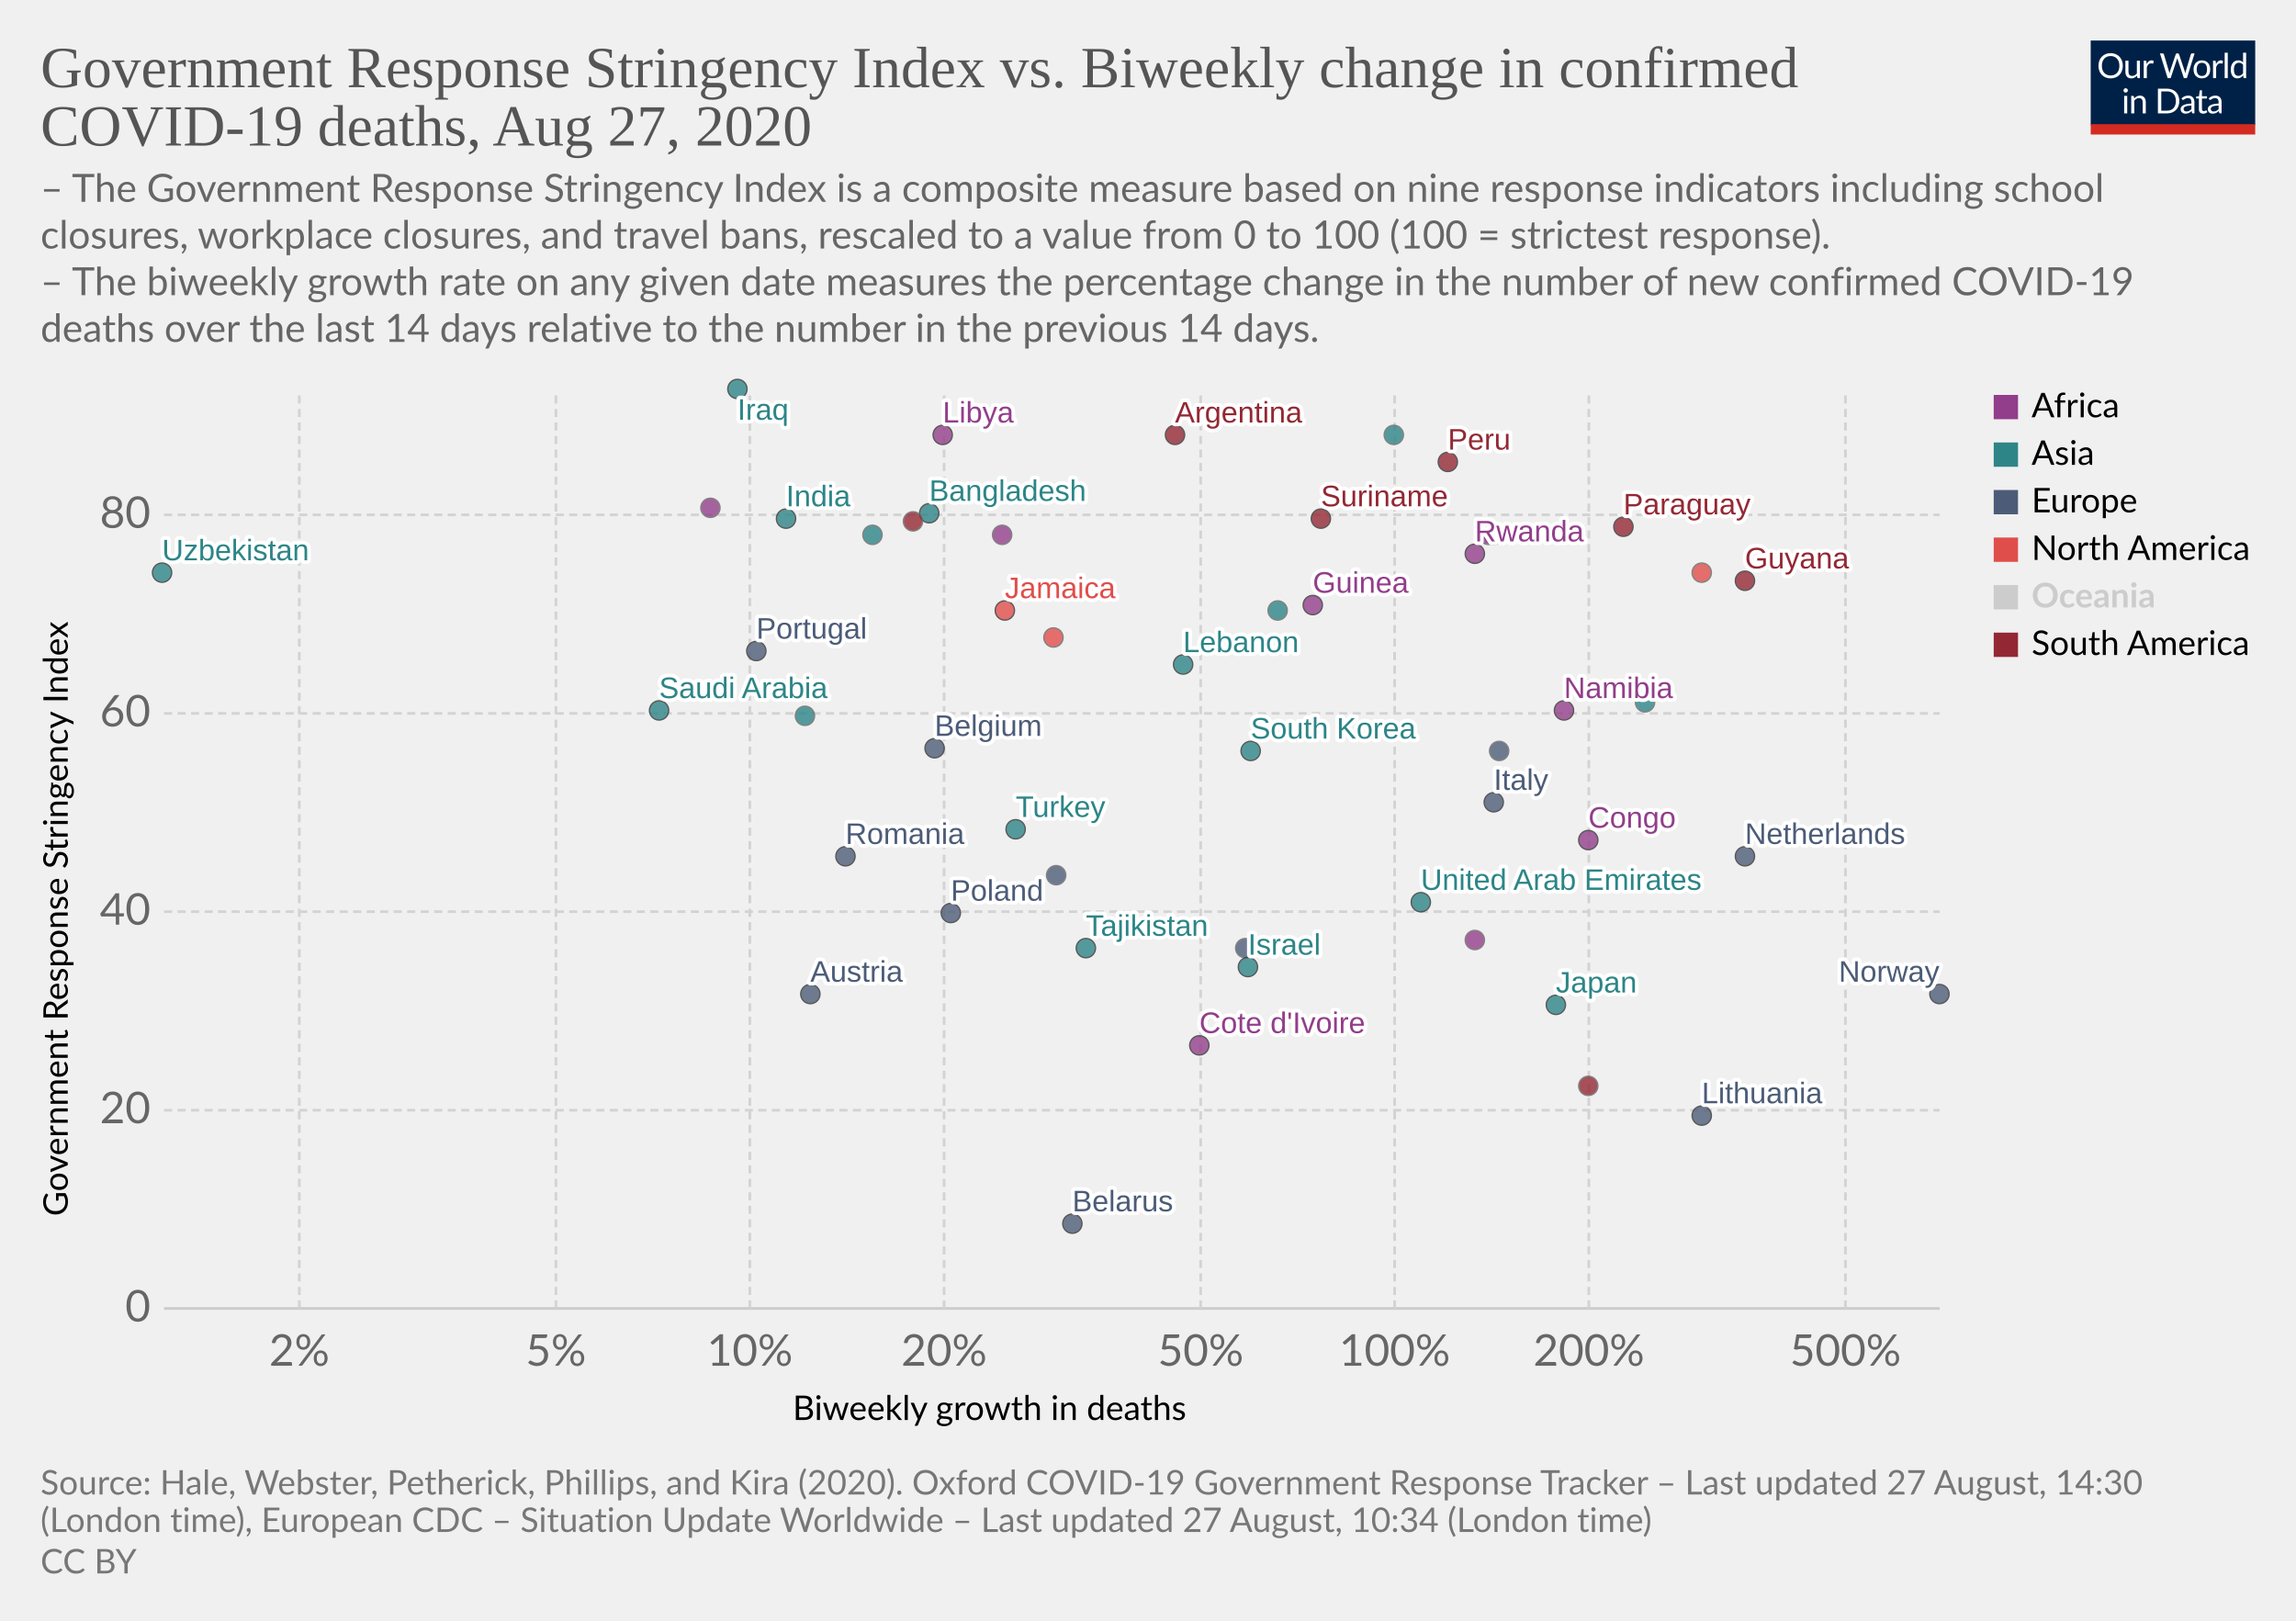
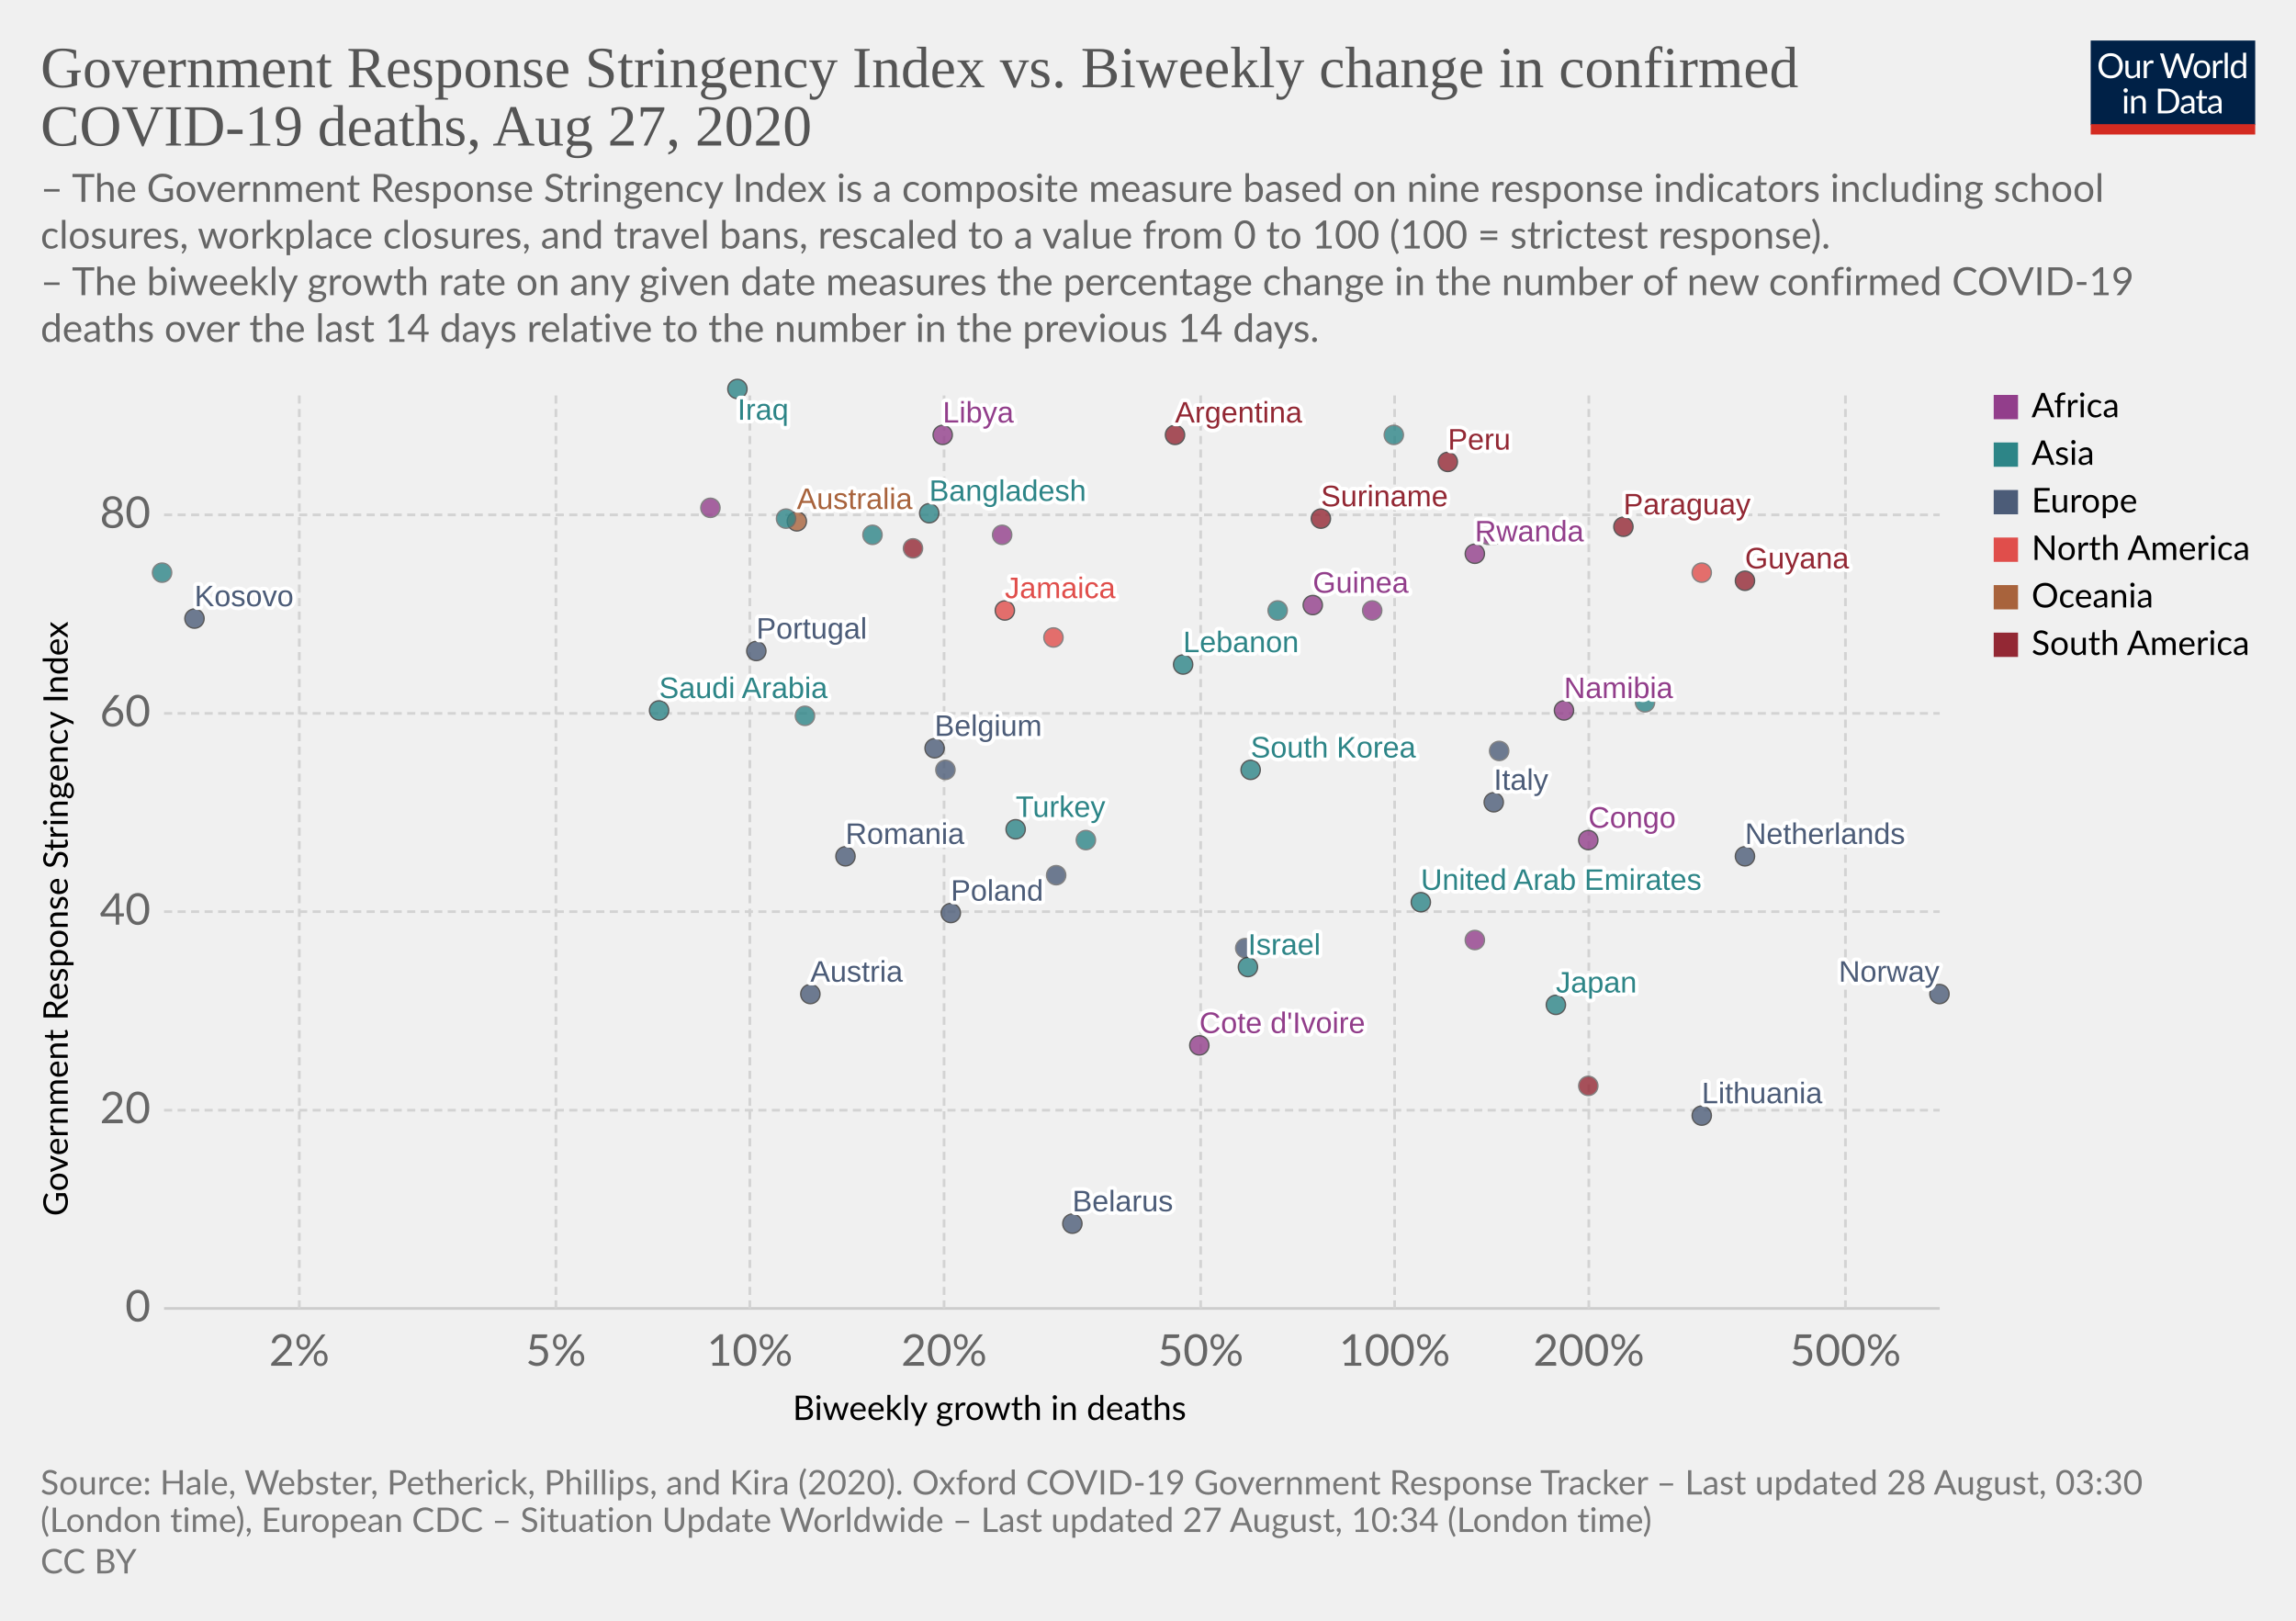
<svg xmlns="http://www.w3.org/2000/svg" version="1.1" style="background-color:#fff;-webkit-font-smoothing:antialiased" width="850" height="600" viewBox="0 0 850 600" font-family="Lato,'Helvetica Neue',Helvetica,Arial,sans-serif" font-size="18" text-rendering="optimizeLegibility">
  <g class="HeaderView">
    <g transform="matrix(.29 0 0 .29 774 15)">
      <svg width="210" height="120" viewBox="0 0 210 120" fill="none">
        <g clip-path="url(#clip0)">
          <path d="M0 0h210v107.89H0V0z" fill="#002147" />
          <path d="M40.98 32.25c0 2.36-.38 4.53-1.12 6.51a14.26 14.26 0 01-8.1 8.4c-1.9.78-4.02 1.17-6.34 1.17a16.6 16.6 0 01-6.33-1.17 14.31 14.31 0 01-8.08-8.4 18.29 18.29 0 01-1.12-6.51c0-2.36.38-4.53 1.12-6.5a14.32 14.32 0 018.07-8.44c1.92-.8 4.03-1.19 6.34-1.19 2.32 0 4.43.4 6.34 1.19 1.92.8 3.56 1.9 4.93 3.34a14.87 14.87 0 013.17 5.1 18.1 18.1 0 011.12 6.5zm-4.38 0c0-1.94-.26-3.68-.8-5.22a10.91 10.91 0 00-2.24-3.89 9.68 9.68 0 00-3.52-2.46 11.95 11.95 0 00-4.62-.86c-1.68 0-3.21.28-4.6.86a9.88 9.88 0 00-3.54 2.46 10.91 10.91 0 00-2.24 3.9c-.53 1.53-.8 3.27-.8 5.2 0 1.94.27 3.68.8 5.22a11.17 11.17 0 002.24 3.9 10.01 10.01 0 003.55 2.44c1.38.56 2.9.83 4.6.83 1.7 0 3.24-.27 4.61-.83a9.8 9.8 0 003.52-2.44 11.17 11.17 0 002.25-3.9c.53-1.54.8-3.28.8-5.21zm26.22-6.54V48H60.5c-.56 0-.9-.27-1.05-.81l-.31-2.4a12.45 12.45 0 01-3.26 2.6c-1.2.64-2.58.96-4.13.96-1.22 0-2.3-.2-3.24-.6a6.52 6.52 0 01-2.33-1.7 7.37 7.37 0 01-1.43-2.67c-.3-1.04-.46-2.2-.46-3.45V25.7h3.91v14.22c0 1.68.38 2.99 1.15 3.91.77.93 1.96 1.39 3.54 1.39 1.16 0 2.24-.27 3.23-.82a10.42 10.42 0 002.8-2.28V25.7h3.91zm8.61 4.47a9.94 9.94 0 012.6-3.56 5.64 5.64 0 013.76-1.3c.47 0 .92.05 1.34.15.44.1.83.27 1.17.49l-.3 2.92c-.09.37-.3.55-.66.55-.2 0-.5-.04-.9-.13a6.21 6.21 0 00-3.24.18c-.54.2-1.03.5-1.47.92-.42.4-.81.9-1.17 1.5-.33.58-.64 1.26-.92 2.02V48H67.7V25.71h2.25c.42 0 .72.08.88.25.16.16.27.44.33.83l.26 3.39zm61.16-13.7L122.75 48h-3.82l-7.99-24.05a21.95 21.95 0 01-.42-1.58 38.36 38.36 0 01-.44 1.58L102.05 48h-3.83L88.4 16.47h3.54c.38 0 .7.1.95.29.26.2.43.43.5.73l6.52 21.9c.1.4.2.83.28 1.28.1.46.2.94.29 1.46l.3-1.46c.12-.47.25-.9.38-1.27l7.41-21.91c.1-.25.26-.48.51-.69.27-.22.58-.33.95-.33h1.23c.38 0 .69.1.92.29.24.2.41.43.53.73l7.4 21.9a28.4 28.4 0 01.68 2.62 29.52 29.52 0 01.52-2.61l6.54-21.91c.07-.27.23-.5.48-.7.27-.21.58-.32.95-.32h3.32zm9.35 8.88c1.63 0 3.1.27 4.4.82a9.43 9.43 0 015.46 5.94c.5 1.4.74 2.98.74 4.73 0 1.76-.25 3.34-.74 4.75a9.43 9.43 0 01-5.46 5.92c-1.3.52-2.77.79-4.4.79-1.64 0-3.12-.27-4.44-.8a9.42 9.42 0 01-3.35-2.3c-.92-1-1.63-2.2-2.13-3.61-.49-1.41-.73-3-.73-4.75s.24-3.33.73-4.73c.5-1.43 1.2-2.64 2.13-3.63a9.4 9.4 0 013.35-2.31c1.32-.55 2.8-.82 4.44-.82zm0 19.89c2.2 0 3.84-.73 4.93-2.2 1.08-1.48 1.63-3.54 1.63-6.18 0-2.66-.55-4.72-1.63-6.2-1.09-1.49-2.73-2.23-4.93-2.23-1.12 0-2.09.2-2.93.57a5.7 5.7 0 00-2.06 1.65 7.5 7.5 0 00-1.24 2.67c-.26 1.04-.4 2.22-.4 3.54 0 2.64.55 4.7 1.64 6.18 1.1 1.47 2.76 2.2 4.99 2.2zm17.97-15.07a9.94 9.94 0 012.6-3.56 5.64 5.64 0 013.76-1.3c.47 0 .91.05 1.34.15.44.1.83.27 1.16.49l-.28 2.92c-.09.37-.31.55-.66.55-.2 0-.5-.04-.9-.13a6.2 6.2 0 00-3.24.18c-.54.2-1.03.5-1.47.92-.43.4-.82.9-1.17 1.5a13.1 13.1 0 00-.92 2.02V48h-3.94V25.71h2.24c.43 0 .72.08.88.25.17.16.28.44.33.83l.27 3.39zm15.04-14.59V48h-3.92V15.6h3.92zm19.55 15.43a6.22 6.22 0 00-2.38-2.05 6.7 6.7 0 00-2.86-.6c-2.07 0-3.66.75-4.77 2.23-1.12 1.48-1.68 3.6-1.68 6.33 0 1.46.13 2.7.38 3.74a7.29 7.29 0 001.1 2.56 4.35 4.35 0 001.78 1.45c.7.3 1.5.46 2.4.46 1.29 0 2.41-.3 3.36-.88a9.6 9.6 0 002.67-2.49V31.02zm3.91-15.43V48h-2.33c-.56 0-.9-.27-1.06-.81l-.35-2.71a12.13 12.13 0 01-3.25 2.77 8.28 8.28 0 01-4.23 1.06 7.31 7.31 0 01-6.14-2.9c-.73-.96-1.3-2.15-1.69-3.57a18.35 18.35 0 01.07-9.48 11.29 11.29 0 011.89-3.7 8.7 8.7 0 017.06-3.34 7.96 7.96 0 016.12 2.62V15.59h3.91zM46.61 70.71V93H42.7V70.71h3.91zm.84-7c0 .39-.08.75-.24 1.09a2.81 2.81 0 01-1.52 1.47 2.67 2.67 0 01-2.16 0 2.9 2.9 0 01-1.45-1.47 2.67 2.67 0 010-2.16c.15-.35.35-.65.6-.9.25-.27.53-.47.85-.62a2.67 2.67 0 012.16 0c.35.15.65.35.9.62.27.25.47.55.62.9.16.34.24.7.24 1.08zm7.97 10.24c.49-.54 1-1.04 1.54-1.48a9.85 9.85 0 013.66-1.84 8.96 8.96 0 015.43.35c.94.4 1.72.97 2.33 1.71a7.36 7.36 0 011.43 2.67c.32 1.04.49 2.19.49 3.45V93h-3.94V78.81c0-1.69-.4-3-1.17-3.92-.76-.93-1.93-1.4-3.5-1.4a6.6 6.6 0 00-3.25.83c-1 .56-1.92 1.31-2.77 2.27V93h-3.94V70.71h2.35c.56 0 .9.28 1.04.82l.3 2.42zm57.7 3.3c0 2.36-.37 4.5-1.11 6.44a14.3 14.3 0 01-3.17 4.98 14.1 14.1 0 01-4.93 3.2c-1.9.76-4.02 1.13-6.33 1.13H85.8V61.47h11.77c2.31 0 4.42.39 6.33 1.15a13.8 13.8 0 018.1 8.18 17.75 17.75 0 011.12 6.45zm-4.37 0c0-1.94-.26-3.67-.8-5.2a10.94 10.94 0 00-2.23-3.87 9.57 9.57 0 00-3.53-2.42 12.23 12.23 0 00-4.61-.83h-7.5v24.62h7.5c1.7 0 3.24-.28 4.61-.84a9.7 9.7 0 003.53-2.4 10.94 10.94 0 002.24-3.87c.53-1.53.8-3.26.8-5.2zm19.8 5.72c-1.8.06-3.34.2-4.62.44-1.26.22-2.3.51-3.1.88-.8.36-1.37.8-1.74 1.3-.35.5-.53 1.05-.53 1.67 0 .58.1 1.1.3 1.52a3 3 0 00.76 1.05c.34.27.73.46 1.17.6.45.11.94.17 1.45.17a7.28 7.28 0 003.5-.81 11.95 11.95 0 002.82-2.2v-4.62zm-12.65-9.11a12.73 12.73 0 013.98-2.66c1.43-.59 3-.88 4.73-.88 1.25 0 2.36.2 3.33.61a6.81 6.81 0 013.94 4.38c.33 1.04.5 2.19.5 3.43V93h-1.74a1.8 1.8 0 01-.88-.18c-.2-.13-.36-.38-.48-.74l-.44-2.12c-.59.55-1.16 1.03-1.72 1.46a9.48 9.48 0 01-3.74 1.7c-.69.15-1.46.23-2.3.23-.87 0-1.69-.12-2.45-.35a5.34 5.34 0 01-3.34-2.93 6.64 6.64 0 01-.49-2.64c0-.88.25-1.72.73-2.53a6.33 6.33 0 012.35-2.17c1.09-.63 2.5-1.15 4.25-1.54 1.75-.41 3.89-.65 6.42-.7v-1.75c0-1.73-.37-3.03-1.12-3.91-.75-.9-1.84-1.34-3.28-1.34-.97 0-1.78.12-2.44.37-.64.23-1.2.5-1.7.81l-1.23.82c-.33.23-.67.35-1 .35-.27 0-.5-.07-.69-.2a2.1 2.1 0 01-.48-.53l-.7-1.25zm27.67 19.5c-1.76 0-3.12-.5-4.07-1.48-.94-.98-1.41-2.4-1.41-4.25V74h-2.68a.9.9 0 01-.6-.2c-.16-.14-.24-.36-.24-.66v-1.56l3.65-.46.9-6.89a.9.9 0 01.29-.52.88.88 0 01.62-.22H142v7.67h6.44V74H142v13.38c0 .94.22 1.63.68 2.09.45.45 1.04.68 1.76.68a3.21 3.21 0 001.85-.53l.55-.35c.16-.12.3-.18.41-.18.2 0 .4.13.55.38l1.15 1.87a7.45 7.45 0 01-2.44 1.5c-.96.35-1.94.52-2.95.52zm19.68-10.4c-1.8.07-3.34.21-4.62.45-1.26.22-2.3.51-3.1.88-.8.36-1.37.8-1.74 1.3-.35.5-.53 1.05-.53 1.67 0 .58.1 1.1.3 1.52.18.42.44.77.76 1.05.34.27.73.46 1.17.6.45.11.94.17 1.45.17a7.3 7.3 0 003.5-.81 12.04 12.04 0 002.82-2.2v-4.62zm-12.65-9.1a12.72 12.72 0 013.99-2.66c1.42-.59 3-.88 4.72-.88 1.25 0 2.36.2 3.33.61a6.81 6.81 0 013.94 4.38c.33 1.04.5 2.19.5 3.43V93h-1.74a1.8 1.8 0 01-.88-.18c-.2-.13-.36-.38-.48-.74l-.44-2.12c-.59.55-1.16 1.03-1.72 1.46a9.48 9.48 0 01-3.74 1.7c-.69.15-1.46.23-2.3.23-.87 0-1.69-.12-2.45-.35a5.33 5.33 0 01-3.34-2.93 6.62 6.62 0 01-.49-2.64c0-.88.25-1.72.73-2.53a6.33 6.33 0 012.35-2.17c1.09-.63 2.5-1.15 4.25-1.54a31.2 31.2 0 016.42-.7v-1.75c0-1.73-.37-3.03-1.12-3.91-.75-.9-1.84-1.34-3.28-1.34-.97 0-1.78.12-2.44.37-.64.23-1.2.5-1.7.81-.46.3-.87.57-1.22.82-.34.23-.68.35-1.02.35-.26 0-.49-.07-.68-.2a1.88 1.88 0 01-.48-.53l-.7-1.25z" fill="#fff" />
          <path fill="#D42B21" d="M0 106.79h210V120H0z" />
        </g>
        <defs>
          <clipPath id="clip0">
            <path fill="#fff" d="M0 0h210v120H0z" />
          </clipPath>
        </defs>
      </svg>
    </g>
    <a href="https://ourworldindata.org/grapher/stringency-index-vs-biweekly-covid-deaths" target="_blank" font-family="&quot;Playfair Display&quot;,Georgia,&quot;Times New Roman&quot;,serif">
      <text font-size="21.6" x="15" y="32.3" fill="#555">
        <tspan x="15" y="32.28">Government Response Stringency Index vs. Biweekly change in confirmed</tspan>
        <tspan x="15" y="53.88">COVID-19 deaths, Aug 27, 2020</tspan>
      </text>
    </a>
    <text font-size="14.4" x="15" y="74.7" fill="#666">
      <tspan x="15" y="74.72">– The Government Response Stringency Index is a composite measure based on nine response indicators including school</tspan>
      <tspan x="15" y="92">closures, workplace closures, and travel bans, rescaled to a value from 0 to 100 (100 = strictest response).</tspan>
      <tspan x="15" y="109.28"> – The biweekly growth rate on any given date measures the percentage change in the number of new confirmed COVID-19</tspan>
      <tspan x="15" y="126.56">deaths over the last 14 days relative to the number in the previous 14 days.</tspan>
    </text>
  </g>
  <g class="ScatterPlot">
    <g class="AxisBoxView">
      <g class="HorizontalAxis">
        <text font-size="12.6" x="293.5" y="525.7">
          <tspan x="293.47" y="525.68">Biweekly growth in deaths</tspan>
        </text>
        <text x="110.8" y="505.6" fill="#666" text-anchor="middle" font-size="16.2">2%</text>
        <text x="205.8" y="505.6" fill="#666" text-anchor="middle" font-size="16.2">5%</text>
        <text x="277.6" y="505.6" fill="#666" text-anchor="middle" font-size="16.2">10%</text>
        <text x="349.5" y="505.6" fill="#666" text-anchor="middle" font-size="16.2">20%</text>
        <text x="444.5" y="505.6" fill="#666" text-anchor="middle" font-size="16.2">50%</text>
        <text x="516.3" y="505.6" fill="#666" text-anchor="middle" font-size="16.2">100%</text>
        <text x="588.2" y="505.6" fill="#666" text-anchor="middle" font-size="16.2">200%</text>
        <text x="683.2" y="505.6" fill="#666" text-anchor="middle" font-size="16.2">500%</text>
      </g>
      <g class="VerticalAxis">
        <text font-size="12.6" x="-450.2" y="25.1" transform="rotate(-90)">
          <tspan x="-450.2" y="25.08">Government Response Stringency Index</tspan>
        </text>
        <text x="55.74" y="484.4" fill="#666" dominant-baseline="middle" text-anchor="end" font-size="16.2">0</text>
        <text x="55.74" y="411" fill="#666" dominant-baseline="middle" text-anchor="end" font-size="16.2">20</text>
        <text x="55.74" y="337.5" fill="#666" dominant-baseline="middle" text-anchor="end" font-size="16.2">40</text>
        <text x="55.74" y="264.1" fill="#666" dominant-baseline="middle" text-anchor="end" font-size="16.2">60</text>
        <text x="55.74" y="190.6" fill="#666" dominant-baseline="middle" text-anchor="end" font-size="16.2">80</text>
      </g>
      <g class="AxisGridLines horizontalLines">
        <path stroke="#ccc" d="M60.74 484.4h657.35" />
        <path stroke="#d3d3d3" stroke-dasharray="3,2" d="M60.74 411h657.35M60.74 337.5h657.35M60.74 264.1h657.35M60.74 190.6h657.35" />
      </g>
      <g class="AxisGridLines verticalLines" stroke="#d3d3d3" stroke-dasharray="3,2">
        <path d="M110.8 484.4v-340M205.8 484.4v-340M277.6 484.4v-340M349.5 484.4v-340M444.5 484.4v-340M516.3 484.4v-340M588.2 484.4v-340M683.2 484.4v-340" />
      </g>
    </g>
    <g class="PointsWithLabels clickable" clip-path="url(#a)" font-family="Arial, sans-serif">
      <path fill="rgba(255,255,255,0)" d="M60.74 144.4h657.35v340H60.74z" />
      <defs>
        <clipPath id="a">
          <path d="M50.74 134.4h677.35v360H50.74z" />
        </clipPath>
      </defs>
      <g class="key-United-Arab-Emirates_0">
        <circle cx="526" cy="334" r="3.57" fill="#2D8587" opacity=".8" stroke="#333" stroke-width=".5" />
      </g>
      <g class="key-Argentina_0">
        <circle cx="435" cy="161" r="3.57" fill="#932834" opacity=".8" stroke="#333" stroke-width=".5" />
      </g>
+       <g class="key-Australia_0">
+         <circle cx="295" cy="193" r="3.57" fill="#A8633C" opacity=".8" stroke="#333" stroke-width=".5" />
+       </g>
      <g class="key-Austria_0">
        <circle cx="300" cy="368" r="3.57" fill="#4C5C78" opacity=".8" stroke="#333" stroke-width=".5" />
      </g>
      <g class="key-Belgium_0">
        <circle cx="346" cy="277" r="3.57" fill="#4C5C78" opacity=".8" stroke="#333" stroke-width=".5" />
      </g>
      <g class="key-Belarus_0">
        <circle cx="397" cy="453" r="3.57" fill="#4C5C78" opacity=".8" stroke="#333" stroke-width=".5" />
      </g>
      <g class="key-Czech-Republic_0">
        <circle cx="461" cy="351" r="3.57" fill="#4C5C78" opacity=".8" stroke="#666" stroke-width=".5" />
      </g>
      <g class="key-Peru_0">
        <circle cx="536" cy="171" r="3.57" fill="#932834" opacity=".8" stroke="#333" stroke-width=".5" />
      </g>
      <g class="key-Paraguay_0">
        <circle cx="601" cy="195" r="3.57" fill="#932834" opacity=".8" stroke="#333" stroke-width=".5" />
      </g>
      <g class="key-Bangladesh_0">
        <circle cx="344" cy="190" r="3.57" fill="#2D8587" opacity=".8" stroke="#333" stroke-width=".5" />
      </g>
      <g class="key-Cote-d__0027Ivoire_0">
        <circle cx="444" cy="387" r="3.57" fill="#923E8B" opacity=".8" stroke="#333" stroke-width=".5" />
      </g>
      <g class="key-Cuba_0">
        <circle cx="630" cy="212" r="3.57" fill="#E04E4B" opacity=".8" stroke="#666" stroke-width=".5" />
      </g>
      <g class="key-Jamaica_0">
        <circle cx="372" cy="226" r="3.57" fill="#E04E4B" opacity=".8" stroke="#333" stroke-width=".5" />
      </g>
      <g class="key-Turkey_0">
        <circle cx="376" cy="307" r="3.57" fill="#2D8587" opacity=".8" stroke="#333" stroke-width=".5" />
      </g>
      <g class="key-Ethiopia_0">
        <circle cx="371" cy="198" r="3.57" fill="#923E8B" opacity=".8" stroke="#666" stroke-width=".5" />
      </g>
      <g class="key-Guinea_0">
        <circle cx="486" cy="224" r="3.57" fill="#923E8B" opacity=".8" stroke="#333" stroke-width=".5" />
      </g>
      <g class="key-Namibia_0">
        <circle cx="579" cy="263" r="3.57" fill="#923E8B" opacity=".8" stroke="#333" stroke-width=".5" />
      </g>
      <g class="key-Rwanda_0">
        <circle cx="546" cy="205" r="3.57" fill="#923E8B" opacity=".8" stroke="#333" stroke-width=".5" />
      </g>
      <g class="key-Suriname_0">
        <circle cx="489" cy="192" r="3.57" fill="#932834" opacity=".8" stroke="#333" stroke-width=".5" />
      </g>
      <g class="key-Ecuador_0">
-         <circle cx="338" cy="193" r="3.57" fill="#932834" opacity=".8" stroke="#666" stroke-width=".5" />
+         <circle cx="338" cy="203" r="3.57" fill="#932834" opacity=".8" stroke="#666" stroke-width=".5" />
      </g>
      <g class="key-France_0">
        <circle cx="391" cy="324" r="3.57" fill="#4C5C78" opacity=".8" stroke="#666" stroke-width=".5" />
      </g>
      <g class="key-Greece_0">
        <circle cx="555" cy="278" r="3.57" fill="#4C5C78" opacity=".8" stroke="#666" stroke-width=".5" />
      </g>
      <g class="key-Guyana_0">
        <circle cx="646" cy="215" r="3.57" fill="#932834" opacity=".8" stroke="#333" stroke-width=".5" />
      </g>
      <g class="key-Indonesia_0">
        <circle cx="298" cy="265" r="3.57" fill="#2D8587" opacity=".8" stroke="#666" stroke-width=".5" />
      </g>
      <g class="key-India_0">
-         <circle cx="291" cy="192" r="3.57" fill="#2D8587" opacity=".8" stroke="#333" stroke-width=".5" />
+         <circle cx="291" cy="192" r="3.57" fill="#2D8587" opacity=".8" stroke="#666" stroke-width=".5" />
      </g>
      <g class="key-Iraq_0">
        <circle cx="273" cy="144" r="3.57" fill="#2D8587" opacity=".8" stroke="#333" stroke-width=".5" />
      </g>
      <g class="key-Israel_0">
        <circle cx="462" cy="358" r="3.57" fill="#2D8587" opacity=".8" stroke="#333" stroke-width=".5" />
      </g>
      <g class="key-Italy_0">
        <circle cx="553" cy="297" r="3.57" fill="#4C5C78" opacity=".8" stroke="#333" stroke-width=".5" />
      </g>
      <g class="key-Japan_0">
        <circle cx="576" cy="372" r="3.57" fill="#2D8587" opacity=".8" stroke="#333" stroke-width=".5" />
      </g>
      <g class="key-Syria_0">
        <circle cx="609" cy="260" r="3.57" fill="#2D8587" opacity=".8" stroke="#666" stroke-width=".5" />
      </g>
      <g class="key-Uganda_0">
        <circle cx="553" cy="198" r="3.57" fill="#923E8B" opacity=".8" stroke="#666" stroke-width=".5" />
      </g>
      <g class="key-Democratic-Republic-of-Congo_0">
        <circle cx="546" cy="348" r="3.57" fill="#923E8B" opacity=".8" stroke="#666" stroke-width=".5" />
      </g>
+       <g class="key-Morocco_0">
+         <circle cx="508" cy="226" r="3.57" fill="#923E8B" opacity=".8" stroke="#666" stroke-width=".5" />
+       </g>
      <g class="key-Saudi-Arabia_0">
        <circle cx="244" cy="263" r="3.57" fill="#2D8587" opacity=".8" stroke="#333" stroke-width=".5" />
      </g>
+       <g class="key-Ukraine_0">
+         <circle cx="350" cy="285" r="3.57" fill="#4C5C78" opacity=".8" stroke="#666" stroke-width=".5" />
+       </g>
      <g class="key-Palestine_0">
        <circle cx="323" cy="198" r="3.57" fill="#2D8587" opacity=".8" stroke="#666" stroke-width=".5" />
      </g>
+       <g class="key-Libya_0">
+         <circle cx="349" cy="161" r="3.57" fill="#923E8B" opacity=".8" stroke="#333" stroke-width=".5" />
+       </g>
      <g class="key-Puerto-Rico_0">
        <circle cx="390" cy="236" r="3.57" fill="#E04E4B" opacity=".8" stroke="#666" stroke-width=".5" />
      </g>
      <g class="key-Swaziland_0">
        <circle cx="263" cy="188" r="3.57" fill="#923E8B" opacity=".8" stroke="#666" stroke-width=".5" />
      </g>
+       <g class="key-Kosovo_0">
+         <circle cx="72" cy="229" r="3.57" fill="#4C5C78" opacity=".8" stroke="#333" stroke-width=".5" />
+       </g>
      <g class="key-South-Korea_0">
-         <circle cx="463" cy="278" r="3.57" fill="#2D8587" opacity=".8" stroke="#333" stroke-width=".5" />
+         <circle cx="463" cy="285" r="3.57" fill="#2D8587" opacity=".8" stroke="#333" stroke-width=".5" />
      </g>
      <g class="key-Lebanon_0">
        <circle cx="438" cy="246" r="3.57" fill="#2D8587" opacity=".8" stroke="#333" stroke-width=".5" />
      </g>
      <g class="key-Lithuania_0">
        <circle cx="630" cy="413" r="3.57" fill="#4C5C78" opacity=".8" stroke="#333" stroke-width=".5" />
      </g>
      <g class="key-Netherlands_0">
        <circle cx="646" cy="317" r="3.57" fill="#4C5C78" opacity=".8" stroke="#333" stroke-width=".5" />
      </g>
      <g class="key-Norway_0">
        <circle cx="718" cy="368" r="3.57" fill="#4C5C78" opacity=".8" stroke="#333" stroke-width=".5" />
      </g>
      <g class="key-Nepal_0">
        <circle cx="516" cy="161" r="3.57" fill="#2D8587" opacity=".8" stroke="#666" stroke-width=".5" />
      </g>
      <g class="key-Philippines_0">
        <circle cx="473" cy="226" r="3.57" fill="#2D8587" opacity=".8" stroke="#666" stroke-width=".5" />
      </g>
      <g class="key-Poland_0">
        <circle cx="352" cy="338" r="3.57" fill="#4C5C78" opacity=".8" stroke="#333" stroke-width=".5" />
      </g>
      <g class="key-Portugal_0">
        <circle cx="280" cy="241" r="3.57" fill="#4C5C78" opacity=".8" stroke="#333" stroke-width=".5" />
      </g>
      <g class="key-Romania_0">
        <circle cx="313" cy="317" r="3.57" fill="#4C5C78" opacity=".8" stroke="#333" stroke-width=".5" />
      </g>
      <g class="key-Uruguay_0">
        <circle cx="588" cy="402" r="3.57" fill="#932834" opacity=".8" stroke="#666" stroke-width=".5" />
      </g>
      <g class="key-Congo_0">
        <circle cx="588" cy="311" r="3.57" fill="#923E8B" opacity=".8" stroke="#333" stroke-width=".5" />
      </g>
      <g class="key-Uzbekistan_0">
-         <circle cx="60" cy="212" r="3.57" fill="#2D8587" opacity=".8" stroke="#333" stroke-width=".5" />
+         <circle cx="60" cy="212" r="3.57" fill="#2D8587" opacity=".8" stroke="#666" stroke-width=".5" />
      </g>
      <g class="key-Tajikistan_0">
-         <circle cx="402" cy="351" r="3.57" fill="#2D8587" opacity=".8" stroke="#333" stroke-width=".5" />
+         <circle cx="402" cy="311" r="3.57" fill="#2D8587" opacity=".8" stroke="#666" stroke-width=".5" />
      </g>
      <g class="key-Gambia_0">
        <circle cx="551" cy="198" r="3.57" fill="#923E8B" opacity=".8" stroke="#666" stroke-width=".5" />
-       </g>
-       <g class="key-Libya_0">
-         <circle cx="349" cy="161" r="3.57" fill="#923E8B" opacity=".8" stroke="#333" stroke-width=".5" />
      </g>
      <g class="backgroundLabels" fill="#333" font-size="11" font-weight="400">
        <text x="526" y="329.43" fill="#fff" stroke="#fff" stroke-linecap="round" stroke-linejoin="round" stroke-width=".25em">United Arab Emirates</text>
        <text x="526" y="329.43" fill="#2D8587">United Arab Emirates</text>
        <text x="435" y="156.43" fill="#fff" stroke="#fff" stroke-linecap="round" stroke-linejoin="round" stroke-width=".25em">Argentina</text>
        <text x="435" y="156.43" fill="#932834">Argentina</text>
+         <text x="295" y="188.43" fill="#fff" stroke="#fff" stroke-linecap="round" stroke-linejoin="round" stroke-width=".25em">Australia</text>
+         <text x="295" y="188.43" fill="#A8633C">Australia</text>
        <text x="300" y="363.43" fill="#fff" stroke="#fff" stroke-linecap="round" stroke-linejoin="round" stroke-width=".25em">Austria</text>
        <text x="300" y="363.43" fill="#4C5C78">Austria</text>
        <text x="346" y="272.43" fill="#fff" stroke="#fff" stroke-linecap="round" stroke-linejoin="round" stroke-width=".25em">Belgium</text>
        <text x="346" y="272.43" fill="#4C5C78">Belgium</text>
        <text x="397" y="448.43" fill="#fff" stroke="#fff" stroke-linecap="round" stroke-linejoin="round" stroke-width=".25em">Belarus</text>
        <text x="397" y="448.43" fill="#4C5C78">Belarus</text>
        <text x="536" y="166.43" fill="#fff" stroke="#fff" stroke-linecap="round" stroke-linejoin="round" stroke-width=".25em">Peru</text>
        <text x="536" y="166.43" fill="#932834">Peru</text>
        <text x="601" y="190.43" fill="#fff" stroke="#fff" stroke-linecap="round" stroke-linejoin="round" stroke-width=".25em">Paraguay</text>
        <text x="601" y="190.43" fill="#932834">Paraguay</text>
        <text x="344" y="185.43" fill="#fff" stroke="#fff" stroke-linecap="round" stroke-linejoin="round" stroke-width=".25em">Bangladesh</text>
        <text x="344" y="185.43" fill="#2D8587">Bangladesh</text>
        <text x="444" y="382.43" fill="#fff" stroke="#fff" stroke-linecap="round" stroke-linejoin="round" stroke-width=".25em">Cote d'Ivoire</text>
        <text x="444" y="382.43" fill="#923E8B">Cote d'Ivoire</text>
        <text x="372" y="221.43" fill="#fff" stroke="#fff" stroke-linecap="round" stroke-linejoin="round" stroke-width=".25em">Jamaica</text>
        <text x="372" y="221.43" fill="#E04E4B">Jamaica</text>
        <text x="376" y="302.43" fill="#fff" stroke="#fff" stroke-linecap="round" stroke-linejoin="round" stroke-width=".25em">Turkey</text>
        <text x="376" y="302.43" fill="#2D8587">Turkey</text>
        <text x="486" y="219.43" fill="#fff" stroke="#fff" stroke-linecap="round" stroke-linejoin="round" stroke-width=".25em">Guinea</text>
        <text x="486" y="219.43" fill="#923E8B">Guinea</text>
        <text x="579" y="258.43" fill="#fff" stroke="#fff" stroke-linecap="round" stroke-linejoin="round" stroke-width=".25em">Namibia</text>
        <text x="579" y="258.43" fill="#923E8B">Namibia</text>
        <text x="546" y="200.43" fill="#fff" stroke="#fff" stroke-linecap="round" stroke-linejoin="round" stroke-width=".25em">Rwanda</text>
        <text x="546" y="200.43" fill="#923E8B">Rwanda</text>
        <text x="489" y="187.43" fill="#fff" stroke="#fff" stroke-linecap="round" stroke-linejoin="round" stroke-width=".25em">Suriname</text>
        <text x="489" y="187.43" fill="#932834">Suriname</text>
        <text x="646" y="210.43" fill="#fff" stroke="#fff" stroke-linecap="round" stroke-linejoin="round" stroke-width=".25em">Guyana</text>
        <text x="646" y="210.43" fill="#932834">Guyana</text>
-         <text x="291" y="187.43" fill="#fff" stroke="#fff" stroke-linecap="round" stroke-linejoin="round" stroke-width=".25em">India</text>
-         <text x="291" y="187.43" fill="#2D8587">India</text>
        <text x="273" y="155.4" fill="#fff" stroke="#fff" stroke-linecap="round" stroke-linejoin="round" stroke-width=".25em">Iraq</text>
        <text x="273" y="155.4" fill="#2D8587">Iraq</text>
        <text x="462" y="353.43" fill="#fff" stroke="#fff" stroke-linecap="round" stroke-linejoin="round" stroke-width=".25em">Israel</text>
        <text x="462" y="353.43" fill="#2D8587">Israel</text>
        <text x="553" y="292.43" fill="#fff" stroke="#fff" stroke-linecap="round" stroke-linejoin="round" stroke-width=".25em">Italy</text>
        <text x="553" y="292.43" fill="#4C5C78">Italy</text>
        <text x="576" y="367.43" fill="#fff" stroke="#fff" stroke-linecap="round" stroke-linejoin="round" stroke-width=".25em">Japan</text>
        <text x="576" y="367.43" fill="#2D8587">Japan</text>
        <text x="244" y="258.43" fill="#fff" stroke="#fff" stroke-linecap="round" stroke-linejoin="round" stroke-width=".25em">Saudi Arabia</text>
        <text x="244" y="258.43" fill="#2D8587">Saudi Arabia</text>
-         <text x="463" y="273.43" fill="#fff" stroke="#fff" stroke-linecap="round" stroke-linejoin="round" stroke-width=".25em">South Korea</text>
-         <text x="463" y="273.43" fill="#2D8587">South Korea</text>
+         <text x="349" y="156.43" fill="#fff" stroke="#fff" stroke-linecap="round" stroke-linejoin="round" stroke-width=".25em">Libya</text>
+         <text x="349" y="156.43" fill="#923E8B">Libya</text>
+         <text x="72" y="224.43" fill="#fff" stroke="#fff" stroke-linecap="round" stroke-linejoin="round" stroke-width=".25em">Kosovo</text>
+         <text x="72" y="224.43" fill="#4C5C78">Kosovo</text>
+         <text x="463" y="280.43" fill="#fff" stroke="#fff" stroke-linecap="round" stroke-linejoin="round" stroke-width=".25em">South Korea</text>
+         <text x="463" y="280.43" fill="#2D8587">South Korea</text>
        <text x="438" y="241.43" fill="#fff" stroke="#fff" stroke-linecap="round" stroke-linejoin="round" stroke-width=".25em">Lebanon</text>
        <text x="438" y="241.43" fill="#2D8587">Lebanon</text>
        <text x="630" y="408.43" fill="#fff" stroke="#fff" stroke-linecap="round" stroke-linejoin="round" stroke-width=".25em">Lithuania</text>
        <text x="630" y="408.43" fill="#4C5C78">Lithuania</text>
        <text x="646" y="312.43" fill="#fff" stroke="#fff" stroke-linecap="round" stroke-linejoin="round" stroke-width=".25em">Netherlands</text>
        <text x="646" y="312.43" fill="#4C5C78">Netherlands</text>
        <text x="680.71" y="363.43" fill="#fff" stroke="#fff" stroke-linecap="round" stroke-linejoin="round" stroke-width=".25em">Norway</text>
        <text x="680.71" y="363.43" fill="#4C5C78">Norway</text>
        <text x="352" y="333.43" fill="#fff" stroke="#fff" stroke-linecap="round" stroke-linejoin="round" stroke-width=".25em">Poland</text>
        <text x="352" y="333.43" fill="#4C5C78">Poland</text>
        <text x="280" y="236.43" fill="#fff" stroke="#fff" stroke-linecap="round" stroke-linejoin="round" stroke-width=".25em">Portugal</text>
        <text x="280" y="236.43" fill="#4C5C78">Portugal</text>
        <text x="313" y="312.43" fill="#fff" stroke="#fff" stroke-linecap="round" stroke-linejoin="round" stroke-width=".25em">Romania</text>
        <text x="313" y="312.43" fill="#4C5C78">Romania</text>
        <text x="588" y="306.43" fill="#fff" stroke="#fff" stroke-linecap="round" stroke-linejoin="round" stroke-width=".25em">Congo</text>
        <text x="588" y="306.43" fill="#923E8B">Congo</text>
-         <text x="60" y="207.43" fill="#fff" stroke="#fff" stroke-linecap="round" stroke-linejoin="round" stroke-width=".25em">Uzbekistan</text>
-         <text x="60" y="207.43" fill="#2D8587">Uzbekistan</text>
-         <text x="402" y="346.43" fill="#fff" stroke="#fff" stroke-linecap="round" stroke-linejoin="round" stroke-width=".25em">Tajikistan</text>
-         <text x="402" y="346.43" fill="#2D8587">Tajikistan</text>
-         <text x="349" y="156.43" fill="#fff" stroke="#fff" stroke-linecap="round" stroke-linejoin="round" stroke-width=".25em">Libya</text>
-         <text x="349" y="156.43" fill="#923E8B">Libya</text>
      </g>
    </g>
    <g class="ScatterColorLegend clickable" cursor="pointer">
      <g class="legendMark">
        <path fill="#923E8B" d="M738.09 146.2h9v9h-9z" />
        <text font-size="12.6" x="752.1" y="154.5">
          <tspan x="752.09" y="154.48">Africa</tspan>
        </text>
      </g>
      <g class="legendMark">
        <path fill="#2D8587" d="M738.09 163.8h9v9h-9z" />
        <text font-size="12.6" x="752.1" y="172.1">
          <tspan x="752.09" y="172.08">Asia</tspan>
        </text>
      </g>
      <g class="legendMark">
        <path fill="#4C5C78" d="M738.09 181.4h9v9h-9z" />
        <text font-size="12.6" x="752.1" y="189.7">
          <tspan x="752.09" y="189.68">Europe</tspan>
        </text>
      </g>
      <g class="legendMark">
        <path fill="#E04E4B" d="M738.09 199h9v9h-9z" />
        <text font-size="12.6" x="752.1" y="207.3">
          <tspan x="752.09" y="207.28">North America</tspan>
        </text>
      </g>
-       <g class="legendMark" fill="#ccc">
-         <path d="M738.09 216.6h9v9h-9z" />
-         <text font-size="12.6" x="752.1" y="224.9" font-weight="700">
+       <g class="legendMark">
+         <path fill="#A8633C" d="M738.09 216.6h9v9h-9z" />
+         <text font-size="12.6" x="752.1" y="224.9">
          <tspan x="752.09" y="224.88">Oceania</tspan>
        </text>
      </g>
      <g class="legendMark">
        <path fill="#932834" d="M738.09 234.2h9v9h-9z" />
        <text font-size="12.6" x="752.1" y="242.5">
          <tspan x="752.09" y="242.48">South America</tspan>
        </text>
      </g>
    </g>
  </g>
  <g class="SourcesFooter" fill="#777">
    <g class="clickable" fill="#777">
      <text font-size="12.6" x="15" y="553.3">
-         <tspan x="15" y="553.28">Source: Hale, Webster, Petherick, Phillips, and Kira (2020). Oxford COVID-19 Government Response Tracker – Last updated 27 August, 14:30</tspan>
+         <tspan x="15" y="553.28">Source: Hale, Webster, Petherick, Phillips, and Kira (2020). Oxford COVID-19 Government Response Tracker – Last updated 28 August, 03:30</tspan>
        <tspan x="15" y="567.14">(London time), European CDC – Situation Update Worldwide – Last updated 27 August, 10:34 (London time)</tspan>
      </text>
    </g>
    <text font-size="12.6" x="15" y="582.5">
      <tspan x="15" y="582.48">
        <a class="cclogo" href="http://creativecommons.org/licenses/by/4.0/deed.en_US" target="_blank" fill="#777">CC BY</a>
      </tspan>
    </text>
  </g>
</svg>
